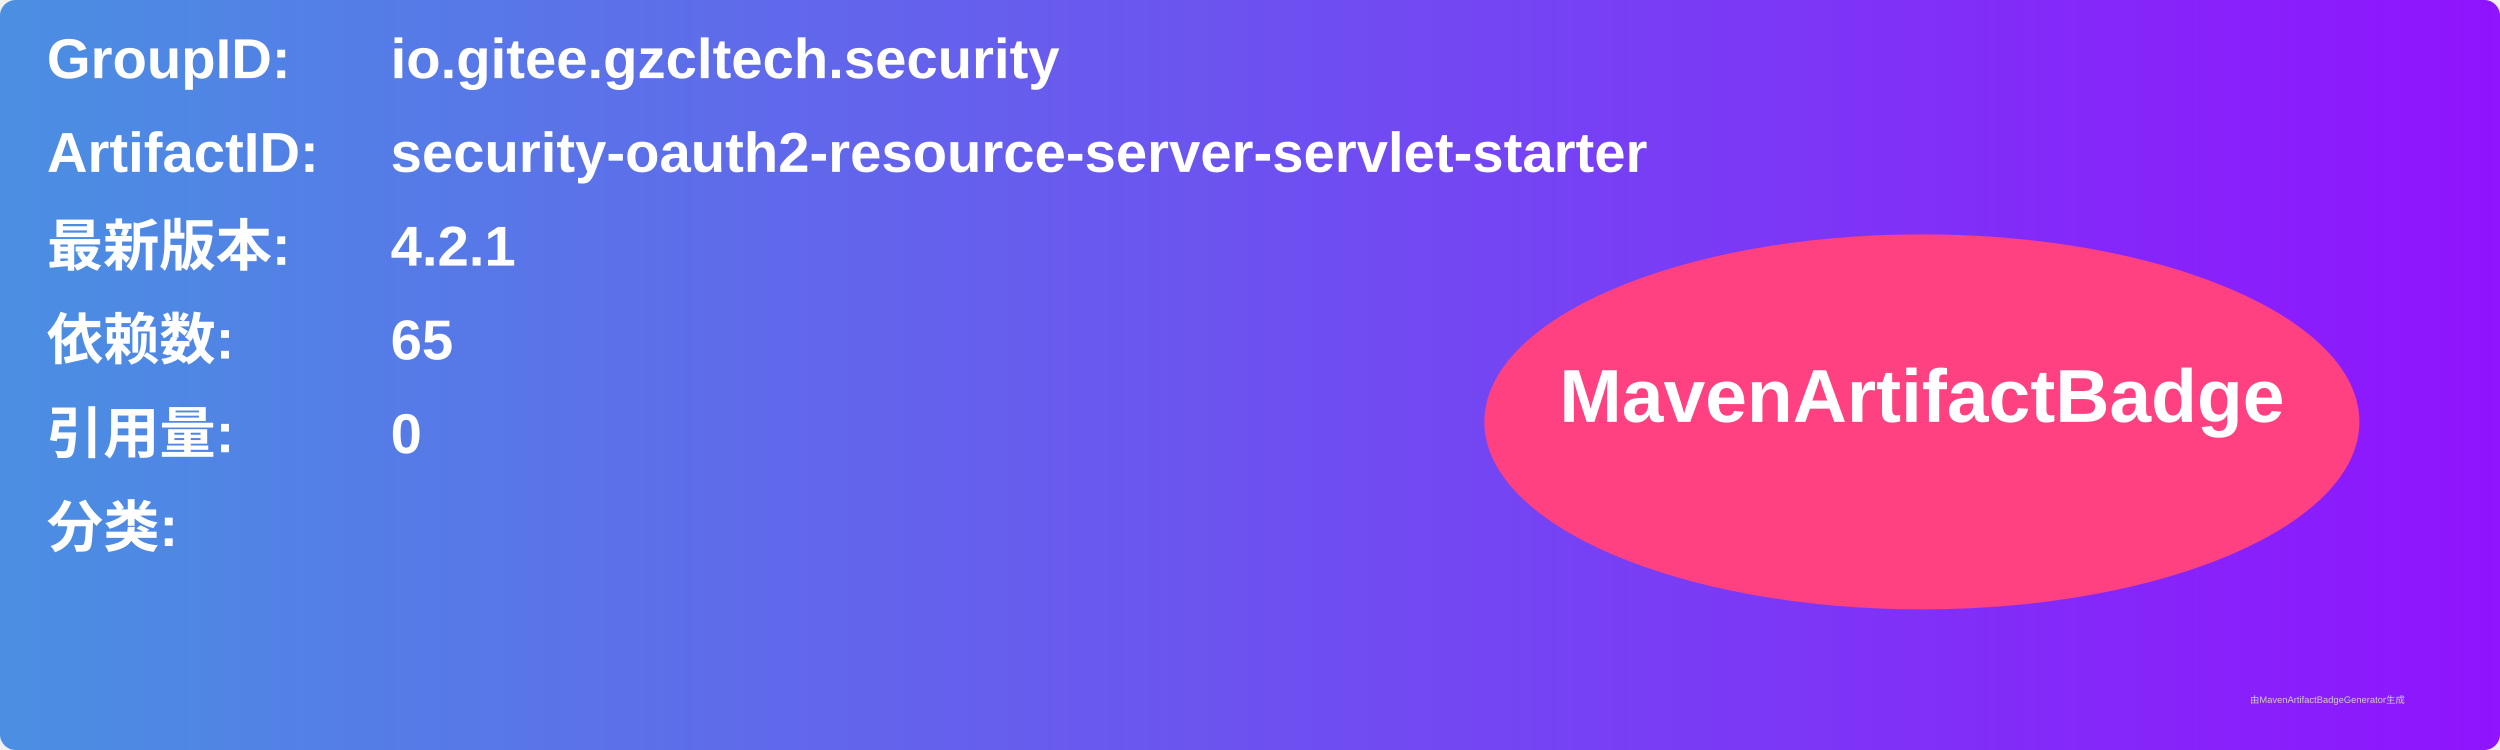
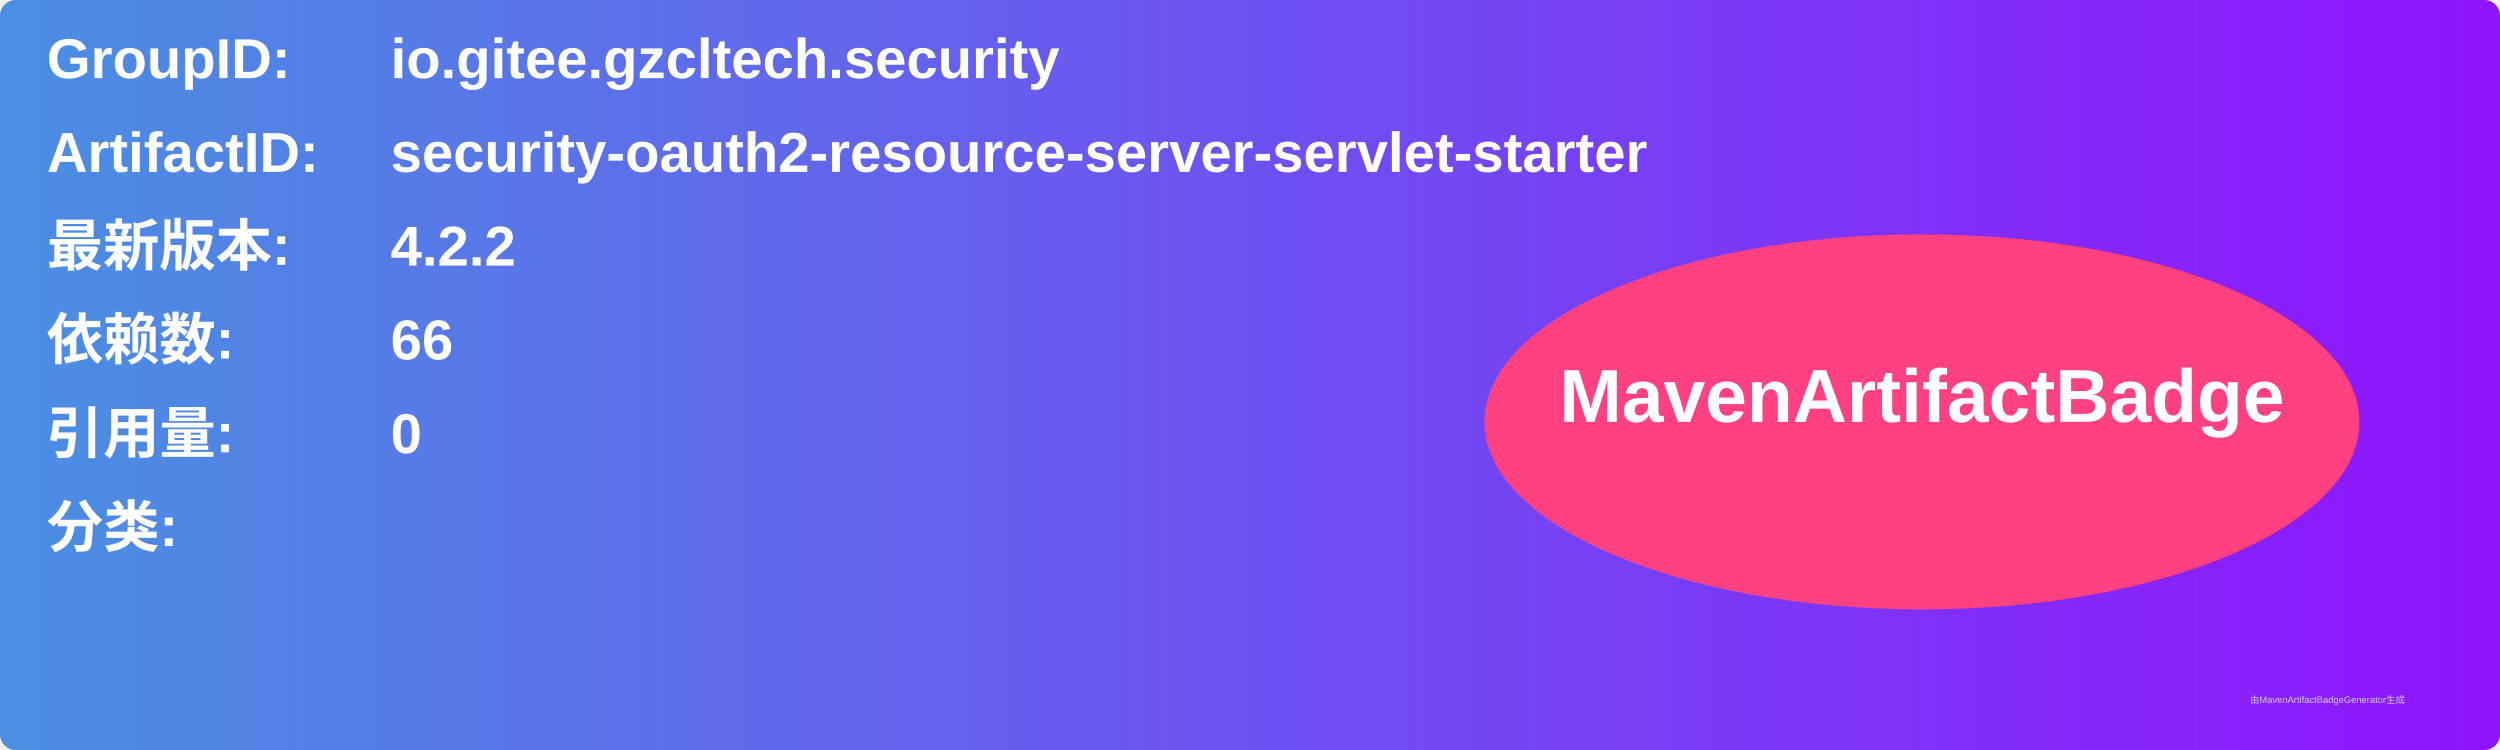
<svg xmlns="http://www.w3.org/2000/svg" width="800" height="240" viewBox="0 0 800 240">
  <linearGradient id="grad" x1="0%" y1="0%" x2="100%" y2="0%">
    <stop offset="0%" stop-color="#4a90e2" />
    <stop offset="100%" stop-color="#9013fe" />
  </linearGradient>
  <rect width="100%" height="100%" rx="5" ry="5" fill="url(#grad)" />
  <g transform="translate(15, 15)">
    <text x="0" y="10" font-family="Arial" font-size="18" fill="white" font-weight="bold" width="260">GroupID:</text>
    <text x="110" y="10" font-family="Arial" font-size="18" fill="white" font-weight="bold" width="460">io.gitee.gzcltech.security</text>
    <text x="0" y="40" font-family="Arial" font-size="18" fill="white" font-weight="bold" width="260">ArtifactID:</text>
    <text x="110" y="40" font-family="Arial" font-size="18" fill="white" font-weight="bold" width="460">security-oauth2-resource-server-servlet-starter</text>
    <text x="0" y="70" font-family="Arial" font-size="18" fill="white" font-weight="bold">最新版本:</text>
    <text x="110" y="70" font-family="Arial" font-size="18" fill="white" font-weight="bold">
-       <tspan font-weight="bold">4.2.1</tspan>
+       <tspan font-weight="bold">4.2.2</tspan>
    </text>
    <text x="0" y="100" font-family="Arial" font-size="18" fill="white" font-weight="bold">依赖数: </text>
    <text x="110" y="100" font-family="Arial" font-size="18" fill="white">
-       <tspan font-weight="bold">65</tspan>
+       <tspan font-weight="bold">66</tspan>
    </text>
    <text x="0" y="130" font-family="Arial" font-size="18" fill="white" font-weight="bold">引用量: </text>
    <text x="110" y="130" font-family="Arial" font-size="18" fill="white">
      <tspan font-weight="bold">0</tspan>
    </text>
    <text x="0" y="160" font-family="Arial" font-size="18" fill="white" font-weight="bold">分类:</text>
    <text x="10" y="190" font-family="Arial" font-size="10" fill="white">
      <tspan font-weight="bold" />
    </text>
    <ellipse cx="600" cy="120" rx="140" ry="60" fill="#ff4081" />
    <text x="600" y="120" text-anchor="middle" font-family="Arial" font-size="24" fill="white" font-weight="bold">MavenArtifactBadge</text>
  </g>
  <text x="720" y="225" font-family="Arial" font-size="3" fill="#d0d0d0">由MavenArtifactBadgeGenerator生成</text>
</svg>
